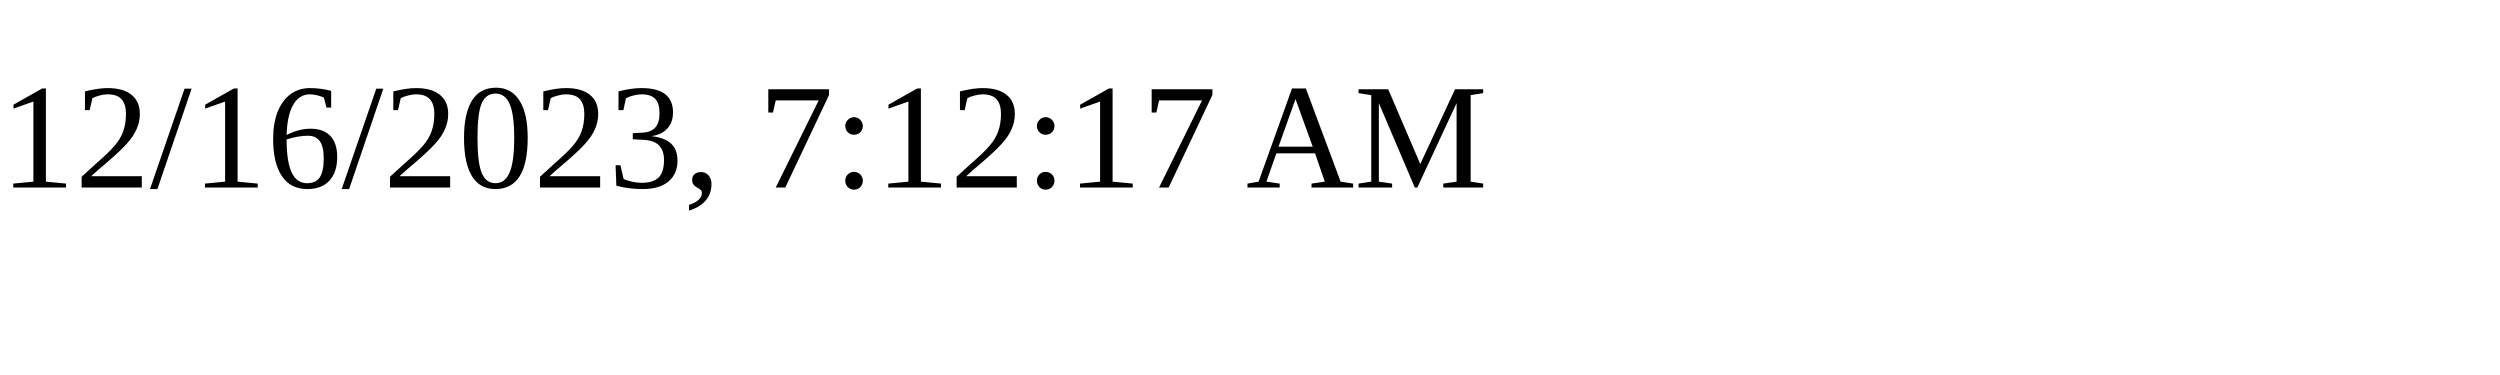
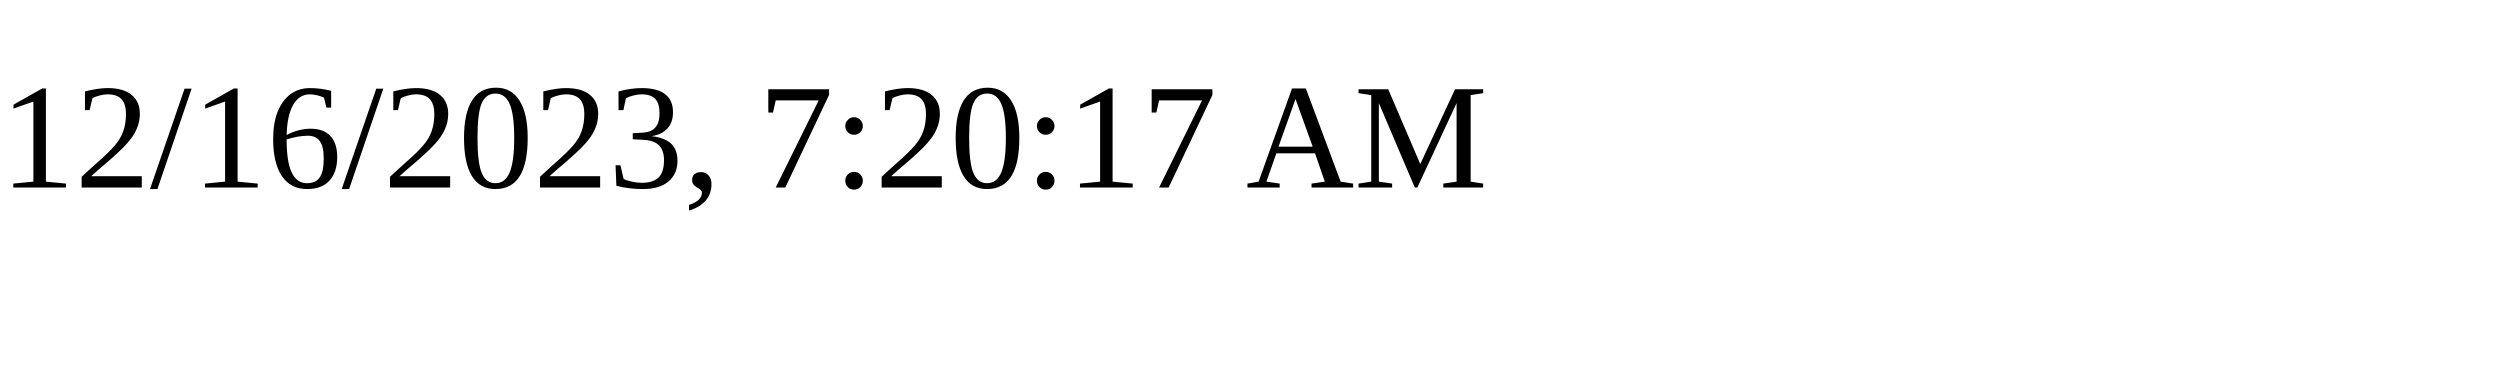
<svg xmlns="http://www.w3.org/2000/svg" height="30" width="200">
-   <text x="0" y="15">12/16/2023, 7:12:17 AM</text>
+   <text x="0" y="15">12/16/2023, 7:20:17 AM</text>
</svg>
